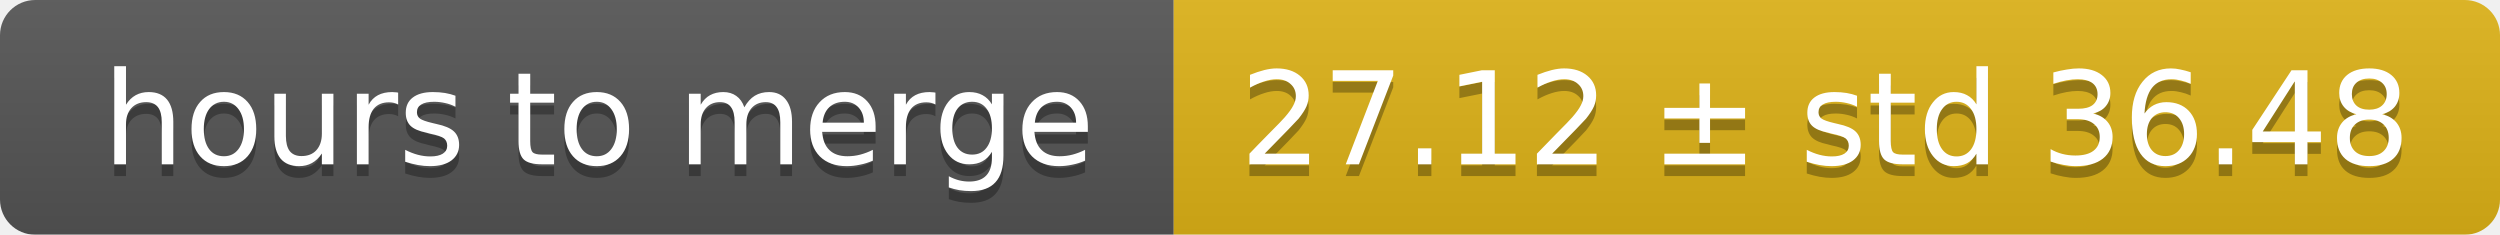
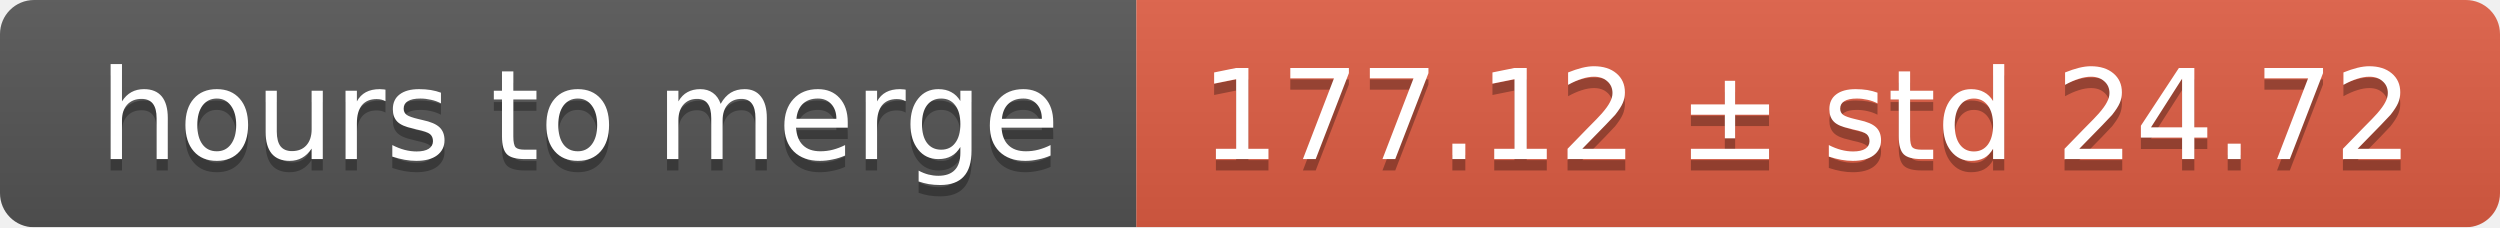
- <svg xmlns="http://www.w3.org/2000/svg" width="213" height="20">
+ <svg xmlns="http://www.w3.org/2000/svg" width="220" height="20">
  <linearGradient id="smooth" x2="0" y2="100%">
    <stop offset="0" stop-color="#bbb" stop-opacity=".1" />
    <stop offset="1" stop-opacity=".1" />
  </linearGradient>
  <mask id="round">
-     <rect width="213" height="20" rx="3" fill="#fff" />
+     <rect width="220" height="20" rx="3" fill="#fff" />
  </mask>
  <g mask="url(#round)">
    <rect width="100" height="20" fill="#555" />
-     <rect x="100" width="113" height="20" fill="#dfb317" />
-     <rect width="213" height="20" fill="url(#smooth)" />
+     <rect x="100" width="120" height="20" fill="#e05d44" />
+     <rect width="220" height="20" fill="url(#smooth)" />
  </g>
  <g fill="#fff" text-anchor="middle" font-family="DejaVu Sans,Verdana,Geneva,sans-serif" font-size="11">
    <text x="51" y="15" fill="#010101" fill-opacity=".3">hours to merge</text>
    <text x="51" y="14">hours to merge</text>
-     <text x="155.5" y="15" fill="#010101" fill-opacity=".3">27.12 ± std 36.48</text>
-     <text x="155.5" y="14">27.12 ± std 36.48</text>
+     <text x="159" y="15" fill="#010101" fill-opacity=".3">177.12 ± std 24.72</text>
+     <text x="159" y="14">177.12 ± std 24.72</text>
  </g>
</svg>
